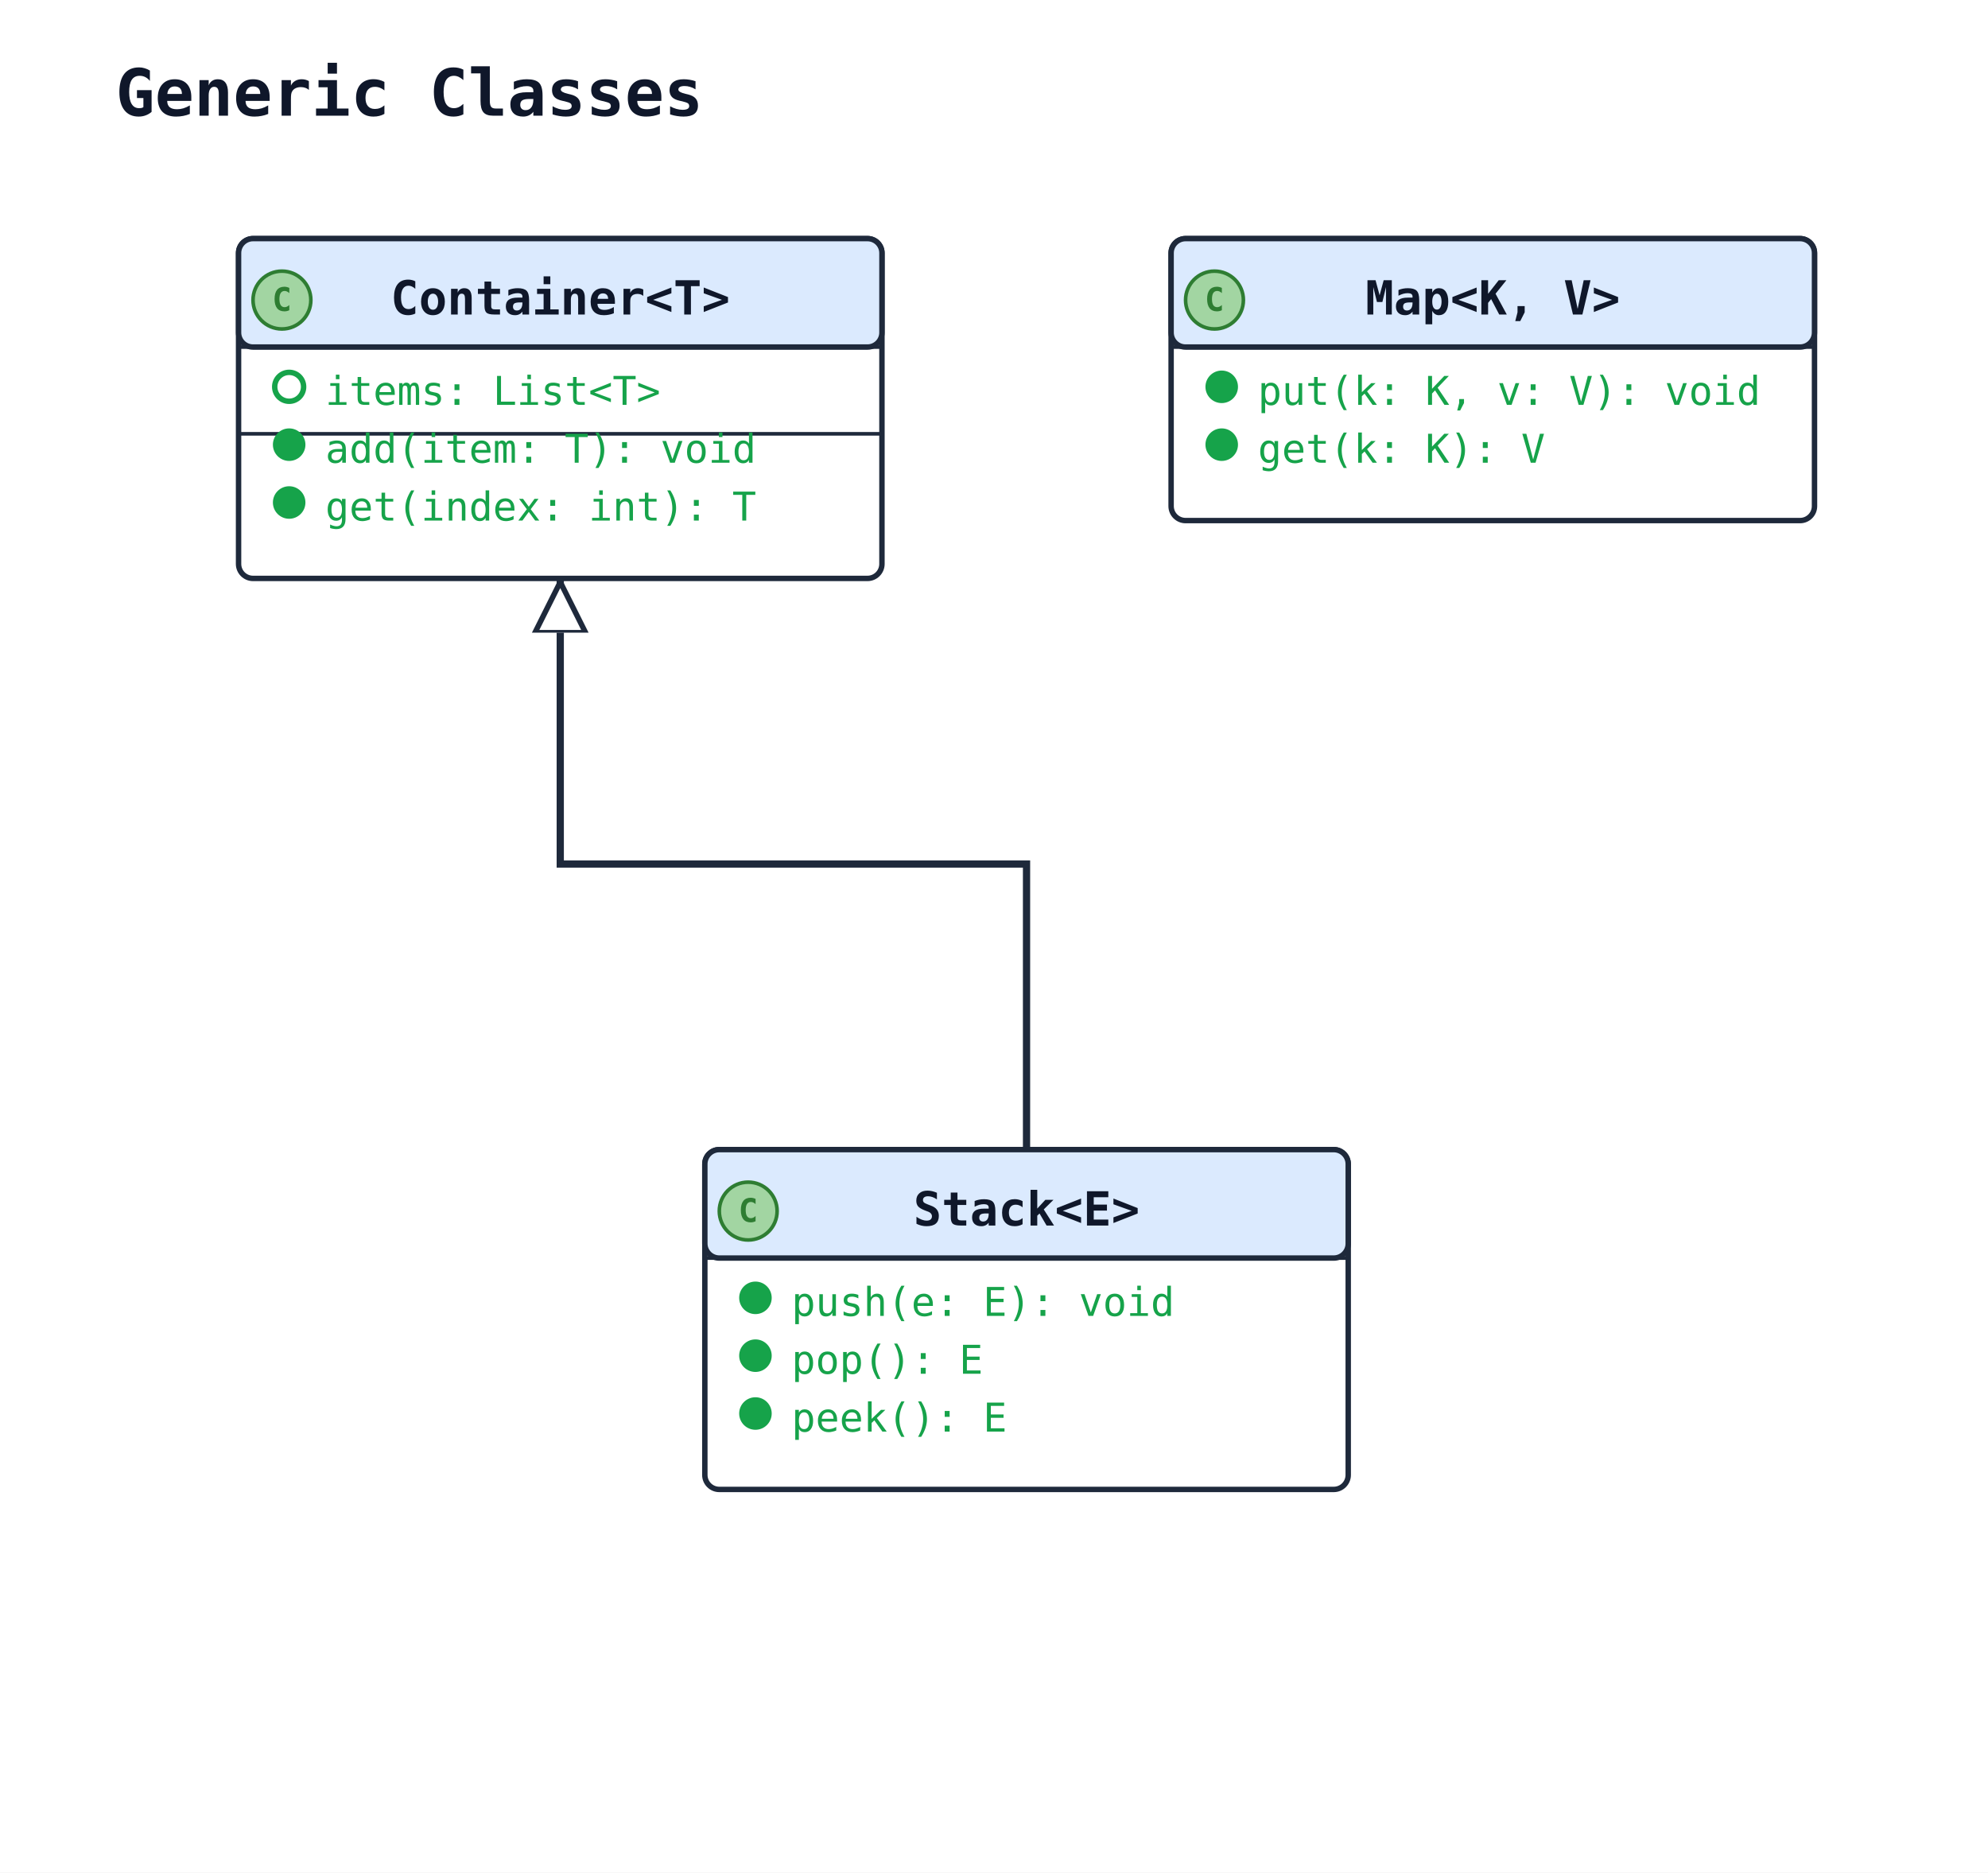
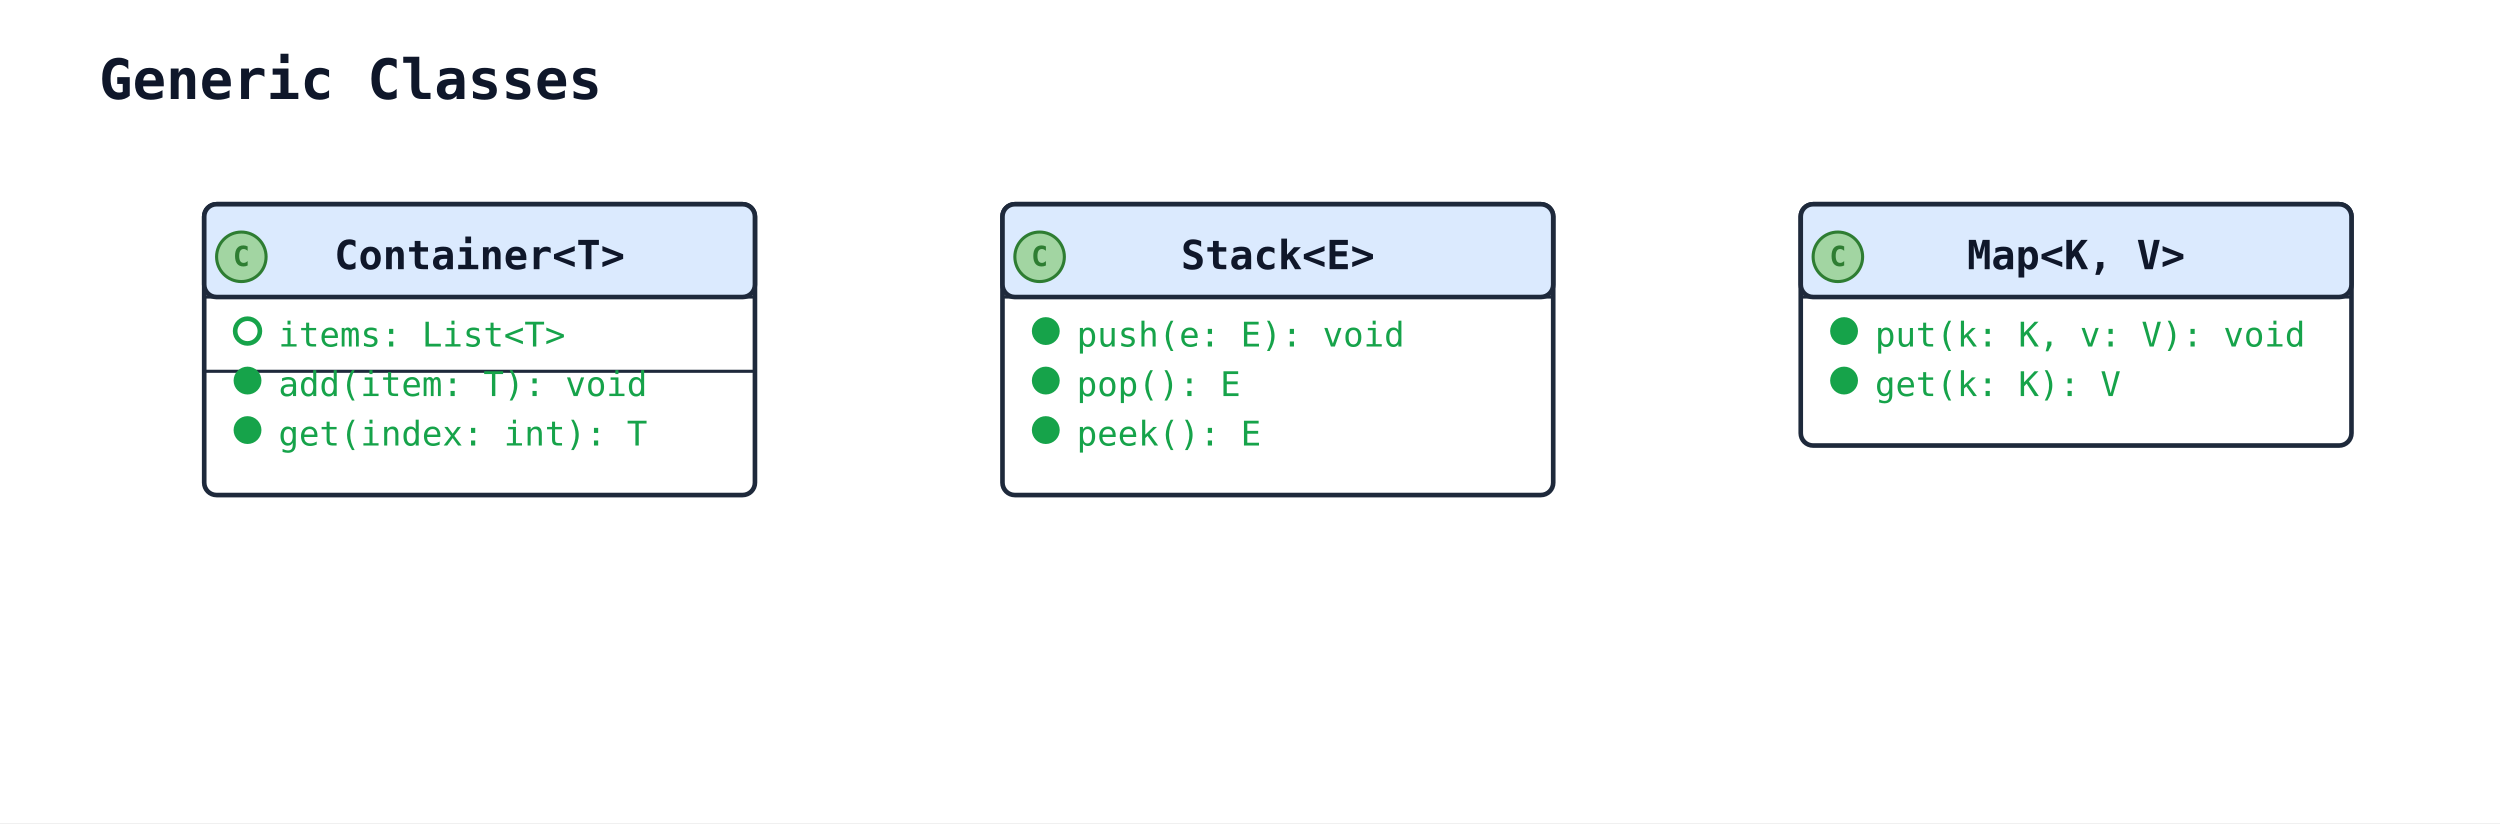
- <svg xmlns="http://www.w3.org/2000/svg" width="550" height="518" viewBox="0 0 550 518" data-orientation="TopToBottom">
+ <svg xmlns="http://www.w3.org/2000/svg" width="808" height="266" viewBox="0 0 808 266" data-orientation="TopToBottom">
  <rect width="100%" height="100%" fill="#ffffff" />
  <defs>
    <marker id="arrow-open" viewBox="0 0 10 10" refX="9" refY="5" markerWidth="10" markerHeight="10" markerUnits="userSpaceOnUse" orient="auto-start-reverse">
      <path d="M0,0 L10,5 L0,10" fill="none" stroke="#1e293b" stroke-width="1.5" />
    </marker>
    <marker id="arrow-triangle" viewBox="0 0 16 16" refX="15" refY="8" markerWidth="16" markerHeight="16" markerUnits="userSpaceOnUse" orient="auto-start-reverse">
      <polygon points="0,1 14,8 0,15" fill="#ffffff" stroke="#1e293b" stroke-width="1.5" fill-rule="nonzero" />
    </marker>
    <marker id="arrow-diamond-filled" viewBox="0 0 14 10" refX="13" refY="5" markerWidth="14" markerHeight="10" markerUnits="userSpaceOnUse" orient="auto-start-reverse">
      <path d="M0,5 L7,0 L14,5 L7,10 z" fill="#1e293b" stroke="#1e293b" stroke-width="1" />
    </marker>
    <marker id="arrow-diamond-open" viewBox="0 0 14 10" refX="13" refY="5" markerWidth="14" markerHeight="10" markerUnits="userSpaceOnUse" orient="auto-start-reverse">
      <path d="M0,5 L7,0 L14,5 L7,10 z" fill="#ffffff" stroke="#1e293b" stroke-width="1" />
    </marker>
  </defs>
  <defs>
    <marker id="arrow-triangle-filled" viewBox="0 0 12 12" refX="11" refY="6" markerWidth="12" markerHeight="12" markerUnits="userSpaceOnUse" orient="auto-start-reverse">
      <polygon points="0,0 12,6 0,12" fill="#1e293b" stroke="#1e293b" stroke-width="1.5" />
    </marker>
    <marker id="arrow-box-filled" viewBox="0 0 12 12" refX="11" refY="6" markerWidth="12" markerHeight="12" markerUnits="userSpaceOnUse" orient="auto-start-reverse">
      <rect x="2" y="2" width="8" height="8" fill="#1e293b" stroke="#1e293b" stroke-width="1.5" />
    </marker>
    <marker id="arrow-plus" viewBox="0 0 12 12" refX="11" refY="6" markerWidth="12" markerHeight="12" markerUnits="userSpaceOnUse" orient="auto-start-reverse">
      <path d="M6,1 L6,11 M1,6 L11,6" fill="none" stroke="#1e293b" stroke-width="1.8" stroke-linecap="round" />
    </marker>
    <marker id="arrow-cross" viewBox="0 0 12 12" refX="11" refY="6" markerWidth="12" markerHeight="12" markerUnits="userSpaceOnUse" orient="auto-start-reverse">
      <path d="M2,2 L10,10 M10,2 L2,10" fill="none" stroke="#1e293b" stroke-width="1.8" stroke-linecap="round" />
    </marker>
    <marker id="arrow-bracket-open" viewBox="0 0 12 14" refX="11" refY="7" markerWidth="12" markerHeight="14" markerUnits="userSpaceOnUse" orient="auto-start-reverse">
      <path d="M10,1 L4,1 L4,13 L10,13" fill="none" stroke="#1e293b" stroke-width="1.8" stroke-linecap="round" stroke-linejoin="round" />
    </marker>
    <marker id="arrow-circle-open" viewBox="0 0 12 12" refX="11" refY="6" markerWidth="12" markerHeight="12" markerUnits="userSpaceOnUse" orient="auto-start-reverse">
      <circle cx="6" cy="6" r="4" fill="#ffffff" stroke="#1e293b" stroke-width="1.5" />
    </marker>
    <marker id="arrow-circle-filled" viewBox="0 0 12 12" refX="11" refY="6" markerWidth="12" markerHeight="12" markerUnits="userSpaceOnUse" orient="auto-start-reverse">
      <circle cx="6" cy="6" r="4" fill="#1e293b" stroke="#1e293b" stroke-width="1.5" />
    </marker>
    <marker id="arrow-double-open" viewBox="0 0 16 12" refX="15" refY="6" markerWidth="16" markerHeight="12" markerUnits="userSpaceOnUse" orient="auto-start-reverse">
      <path d="M0,1 L8,6 L0,11 M7,1 L15,6 L7,11" fill="none" stroke="#1e293b" stroke-width="1.5" stroke-linejoin="round" />
    </marker>
  </defs>
  <text x="32" y="32" font-family="monospace" font-size="18" font-weight="600" fill="#0f172a">Generic Classes</text>
-   <polyline class="uml-relation" data-uml-from="Container" data-uml-to="Stack" data-uml-arrow="&lt;|--" points="155,160 155,239 284,239 284,318" fill="none" stroke="#1e293b" stroke-width="2" marker-start="url(#arrow-triangle)" />
  <rect class="uml-node uml-class" data-uml-id="Container&lt;T&gt;" x="66" y="66" width="178" height="94" rx="4" ry="4" fill="#ffffff" stroke="#1e293b" stroke-width="1.5" />
  <rect x="66" y="66" width="178" height="30" rx="4" ry="4" fill="#dbeafe" stroke="#1e293b" stroke-width="1.5" />
  <line x1="66" y1="96" x2="244" y2="96" stroke="#1e293b" stroke-width="1" />
  <circle class="uml-class-badge" cx="78" cy="83" r="8" fill="#A2D5A2" stroke="#2E7D32" stroke-width="1" />
  <text class="uml-class-badge-letter" x="78" y="86" text-anchor="middle" font-family="monospace" font-size="9" font-weight="700" fill="#2E7D32">C</text>
  <text x="155" y="87" text-anchor="middle" font-family="monospace" font-size="13" font-weight="600" fill="#0f172a">Container&lt;T&gt;</text>
  <circle class="uml-vis-glyph" cx="80" cy="107" r="4" fill="none" stroke="#16a34a" stroke-width="1.5" />
  <text class="uml-member" data-uml-visibility="public" x="90" y="112" font-family="monospace" font-size="11" fill="#16a34a">items: List&lt;T&gt;</text>
  <line x1="66" y1="120" x2="244" y2="120" stroke="#1e293b" stroke-width="1" />
  <circle class="uml-vis-glyph" cx="80" cy="123" r="4" fill="#16a34a" stroke="#16a34a" stroke-width="1" />
  <text class="uml-member" data-uml-visibility="public" x="90" y="128" font-family="monospace" font-size="11" fill="#16a34a">add(item: T): void</text>
  <circle class="uml-vis-glyph" cx="80" cy="139" r="4" fill="#16a34a" stroke="#16a34a" stroke-width="1" />
  <text class="uml-member" data-uml-visibility="public" x="90" y="144" font-family="monospace" font-size="11" fill="#16a34a">get(index: int): T</text>
-   <rect class="uml-node uml-class" data-uml-id="Stack&lt;E&gt;" x="195" y="318" width="178" height="94" rx="4" ry="4" fill="#ffffff" stroke="#1e293b" stroke-width="1.5" />
-   <rect x="195" y="318" width="178" height="30" rx="4" ry="4" fill="#dbeafe" stroke="#1e293b" stroke-width="1.5" />
-   <line x1="195" y1="348" x2="373" y2="348" stroke="#1e293b" stroke-width="1" />
-   <circle class="uml-class-badge" cx="207" cy="335" r="8" fill="#A2D5A2" stroke="#2E7D32" stroke-width="1" />
-   <text class="uml-class-badge-letter" x="207" y="338" text-anchor="middle" font-family="monospace" font-size="9" font-weight="700" fill="#2E7D32">C</text>
-   <text x="284" y="339" text-anchor="middle" font-family="monospace" font-size="13" font-weight="600" fill="#0f172a">Stack&lt;E&gt;</text>
-   <circle class="uml-vis-glyph" cx="209" cy="359" r="4" fill="#16a34a" stroke="#16a34a" stroke-width="1" />
-   <text class="uml-member" data-uml-visibility="public" x="219" y="364" font-family="monospace" font-size="11" fill="#16a34a">push(e: E): void</text>
-   <circle class="uml-vis-glyph" cx="209" cy="375" r="4" fill="#16a34a" stroke="#16a34a" stroke-width="1" />
-   <text class="uml-member" data-uml-visibility="public" x="219" y="380" font-family="monospace" font-size="11" fill="#16a34a">pop(): E</text>
-   <circle class="uml-vis-glyph" cx="209" cy="391" r="4" fill="#16a34a" stroke="#16a34a" stroke-width="1" />
-   <text class="uml-member" data-uml-visibility="public" x="219" y="396" font-family="monospace" font-size="11" fill="#16a34a">peek(): E</text>
-   <rect class="uml-node uml-class" data-uml-id="Map&lt;K, V&gt;" x="324" y="66" width="178" height="78" rx="4" ry="4" fill="#ffffff" stroke="#1e293b" stroke-width="1.5" />
+   <rect class="uml-node uml-class" data-uml-id="Stack&lt;E&gt;" x="324" y="66" width="178" height="94" rx="4" ry="4" fill="#ffffff" stroke="#1e293b" stroke-width="1.5" />
  <rect x="324" y="66" width="178" height="30" rx="4" ry="4" fill="#dbeafe" stroke="#1e293b" stroke-width="1.5" />
  <line x1="324" y1="96" x2="502" y2="96" stroke="#1e293b" stroke-width="1" />
  <circle class="uml-class-badge" cx="336" cy="83" r="8" fill="#A2D5A2" stroke="#2E7D32" stroke-width="1" />
  <text class="uml-class-badge-letter" x="336" y="86" text-anchor="middle" font-family="monospace" font-size="9" font-weight="700" fill="#2E7D32">C</text>
-   <text x="413" y="87" text-anchor="middle" font-family="monospace" font-size="13" font-weight="600" fill="#0f172a">Map&lt;K, V&gt;</text>
+   <text x="413" y="87" text-anchor="middle" font-family="monospace" font-size="13" font-weight="600" fill="#0f172a">Stack&lt;E&gt;</text>
  <circle class="uml-vis-glyph" cx="338" cy="107" r="4" fill="#16a34a" stroke="#16a34a" stroke-width="1" />
-   <text class="uml-member" data-uml-visibility="public" x="348" y="112" font-family="monospace" font-size="11" fill="#16a34a">put(k: K, v: V): void</text>
+   <text class="uml-member" data-uml-visibility="public" x="348" y="112" font-family="monospace" font-size="11" fill="#16a34a">push(e: E): void</text>
  <circle class="uml-vis-glyph" cx="338" cy="123" r="4" fill="#16a34a" stroke="#16a34a" stroke-width="1" />
-   <text class="uml-member" data-uml-visibility="public" x="348" y="128" font-family="monospace" font-size="11" fill="#16a34a">get(k: K): V</text>
+   <text class="uml-member" data-uml-visibility="public" x="348" y="128" font-family="monospace" font-size="11" fill="#16a34a">pop(): E</text>
+   <circle class="uml-vis-glyph" cx="338" cy="139" r="4" fill="#16a34a" stroke="#16a34a" stroke-width="1" />
+   <text class="uml-member" data-uml-visibility="public" x="348" y="144" font-family="monospace" font-size="11" fill="#16a34a">peek(): E</text>
+   <rect class="uml-node uml-class" data-uml-id="Map&lt;K, V&gt;" x="582" y="66" width="178" height="78" rx="4" ry="4" fill="#ffffff" stroke="#1e293b" stroke-width="1.5" />
+   <rect x="582" y="66" width="178" height="30" rx="4" ry="4" fill="#dbeafe" stroke="#1e293b" stroke-width="1.5" />
+   <line x1="582" y1="96" x2="760" y2="96" stroke="#1e293b" stroke-width="1" />
+   <circle class="uml-class-badge" cx="594" cy="83" r="8" fill="#A2D5A2" stroke="#2E7D32" stroke-width="1" />
+   <text class="uml-class-badge-letter" x="594" y="86" text-anchor="middle" font-family="monospace" font-size="9" font-weight="700" fill="#2E7D32">C</text>
+   <text x="671" y="87" text-anchor="middle" font-family="monospace" font-size="13" font-weight="600" fill="#0f172a">Map&lt;K, V&gt;</text>
+   <circle class="uml-vis-glyph" cx="596" cy="107" r="4" fill="#16a34a" stroke="#16a34a" stroke-width="1" />
+   <text class="uml-member" data-uml-visibility="public" x="606" y="112" font-family="monospace" font-size="11" fill="#16a34a">put(k: K, v: V): void</text>
+   <circle class="uml-vis-glyph" cx="596" cy="123" r="4" fill="#16a34a" stroke="#16a34a" stroke-width="1" />
+   <text class="uml-member" data-uml-visibility="public" x="606" y="128" font-family="monospace" font-size="11" fill="#16a34a">get(k: K): V</text>
</svg>
